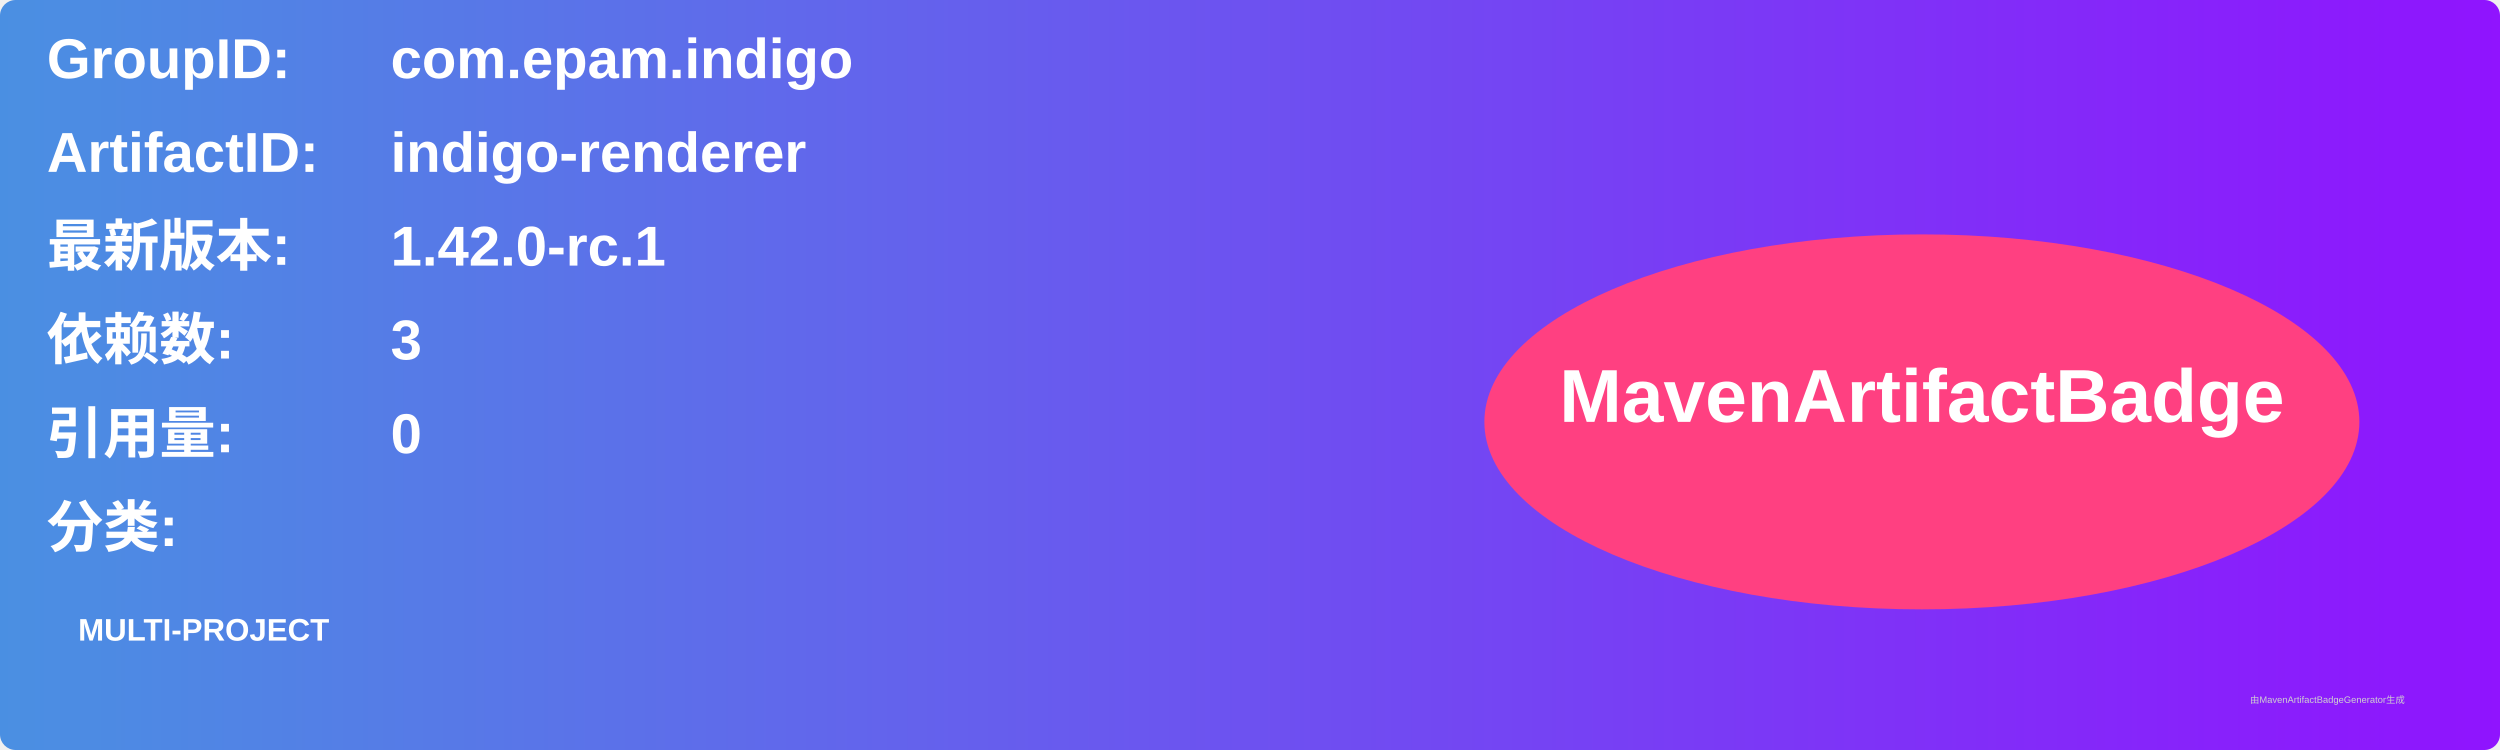
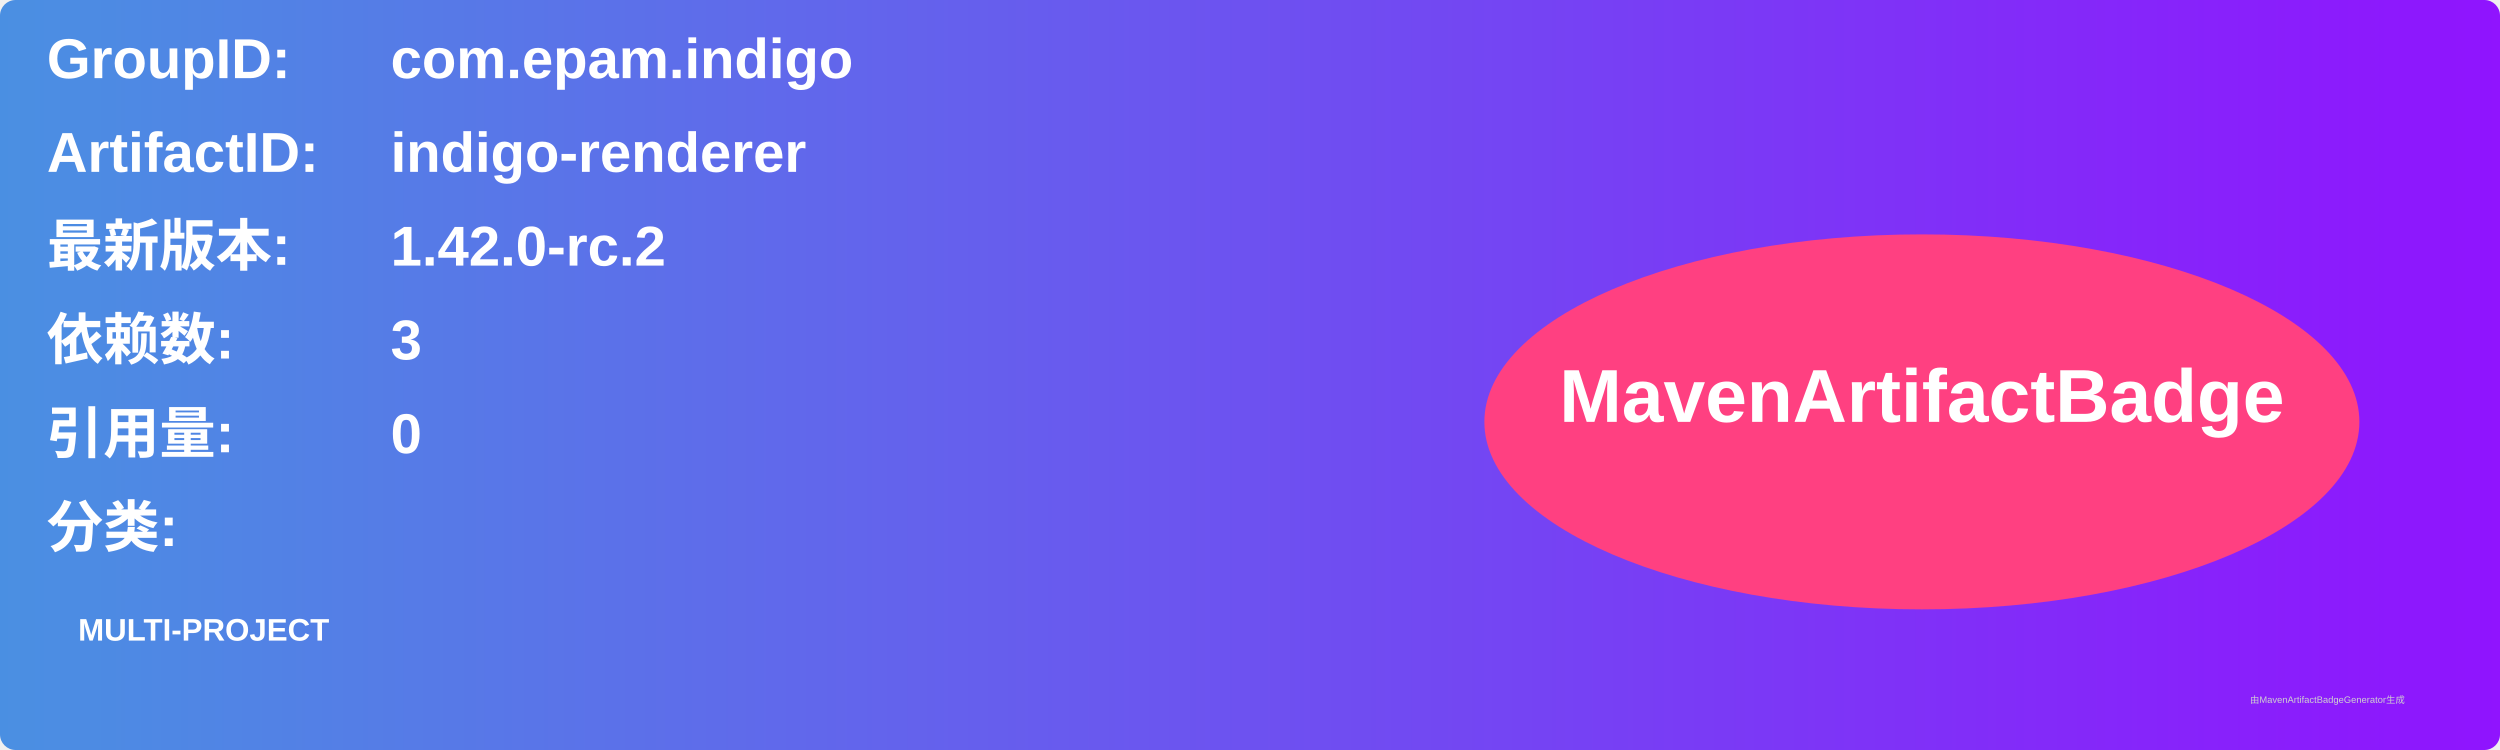
<svg xmlns="http://www.w3.org/2000/svg" width="800" height="240" viewBox="0 0 800 240">
  <linearGradient id="grad" x1="0%" y1="0%" x2="100%" y2="0%">
    <stop offset="0%" stop-color="#4a90e2" />
    <stop offset="100%" stop-color="#9013fe" />
  </linearGradient>
  <rect width="100%" height="100%" rx="5" ry="5" fill="url(#grad)" />
  <g transform="translate(15, 15)">
    <text x="0" y="10" font-family="Arial" font-size="18" fill="white" font-weight="bold" width="260">GroupID:</text>
    <text x="110" y="10" font-family="Arial" font-size="18" fill="white" font-weight="bold" width="460">com.epam.indigo</text>
    <text x="0" y="40" font-family="Arial" font-size="18" fill="white" font-weight="bold" width="260">ArtifactID:</text>
    <text x="110" y="40" font-family="Arial" font-size="18" fill="white" font-weight="bold" width="460">indigo-renderer</text>
    <text x="0" y="70" font-family="Arial" font-size="18" fill="white" font-weight="bold">最新版本:</text>
    <text x="110" y="70" font-family="Arial" font-size="18" fill="white" font-weight="bold">
-       <tspan font-weight="bold">1.42.0-rc.1</tspan>
+       <tspan font-weight="bold">1.42.0-rc.2</tspan>
    </text>
    <text x="0" y="100" font-family="Arial" font-size="18" fill="white" font-weight="bold">依赖数: </text>
    <text x="110" y="100" font-family="Arial" font-size="18" fill="white">
      <tspan font-weight="bold">3</tspan>
    </text>
    <text x="0" y="130" font-family="Arial" font-size="18" fill="white" font-weight="bold">引用量: </text>
    <text x="110" y="130" font-family="Arial" font-size="18" fill="white">
      <tspan font-weight="bold">0</tspan>
    </text>
    <text x="0" y="160" font-family="Arial" font-size="18" fill="white" font-weight="bold">分类:</text>
    <text x="10" y="190" font-family="Arial" font-size="10" fill="white">
      <tspan font-weight="bold">MULTI-PROJECT</tspan>
    </text>
    <ellipse cx="600" cy="120" rx="140" ry="60" fill="#ff4081" />
    <text x="600" y="120" text-anchor="middle" font-family="Arial" font-size="24" fill="white" font-weight="bold">MavenArtifactBadge</text>
  </g>
  <text x="720" y="225" font-family="Arial" font-size="3" fill="#d0d0d0">由MavenArtifactBadgeGenerator生成</text>
</svg>
